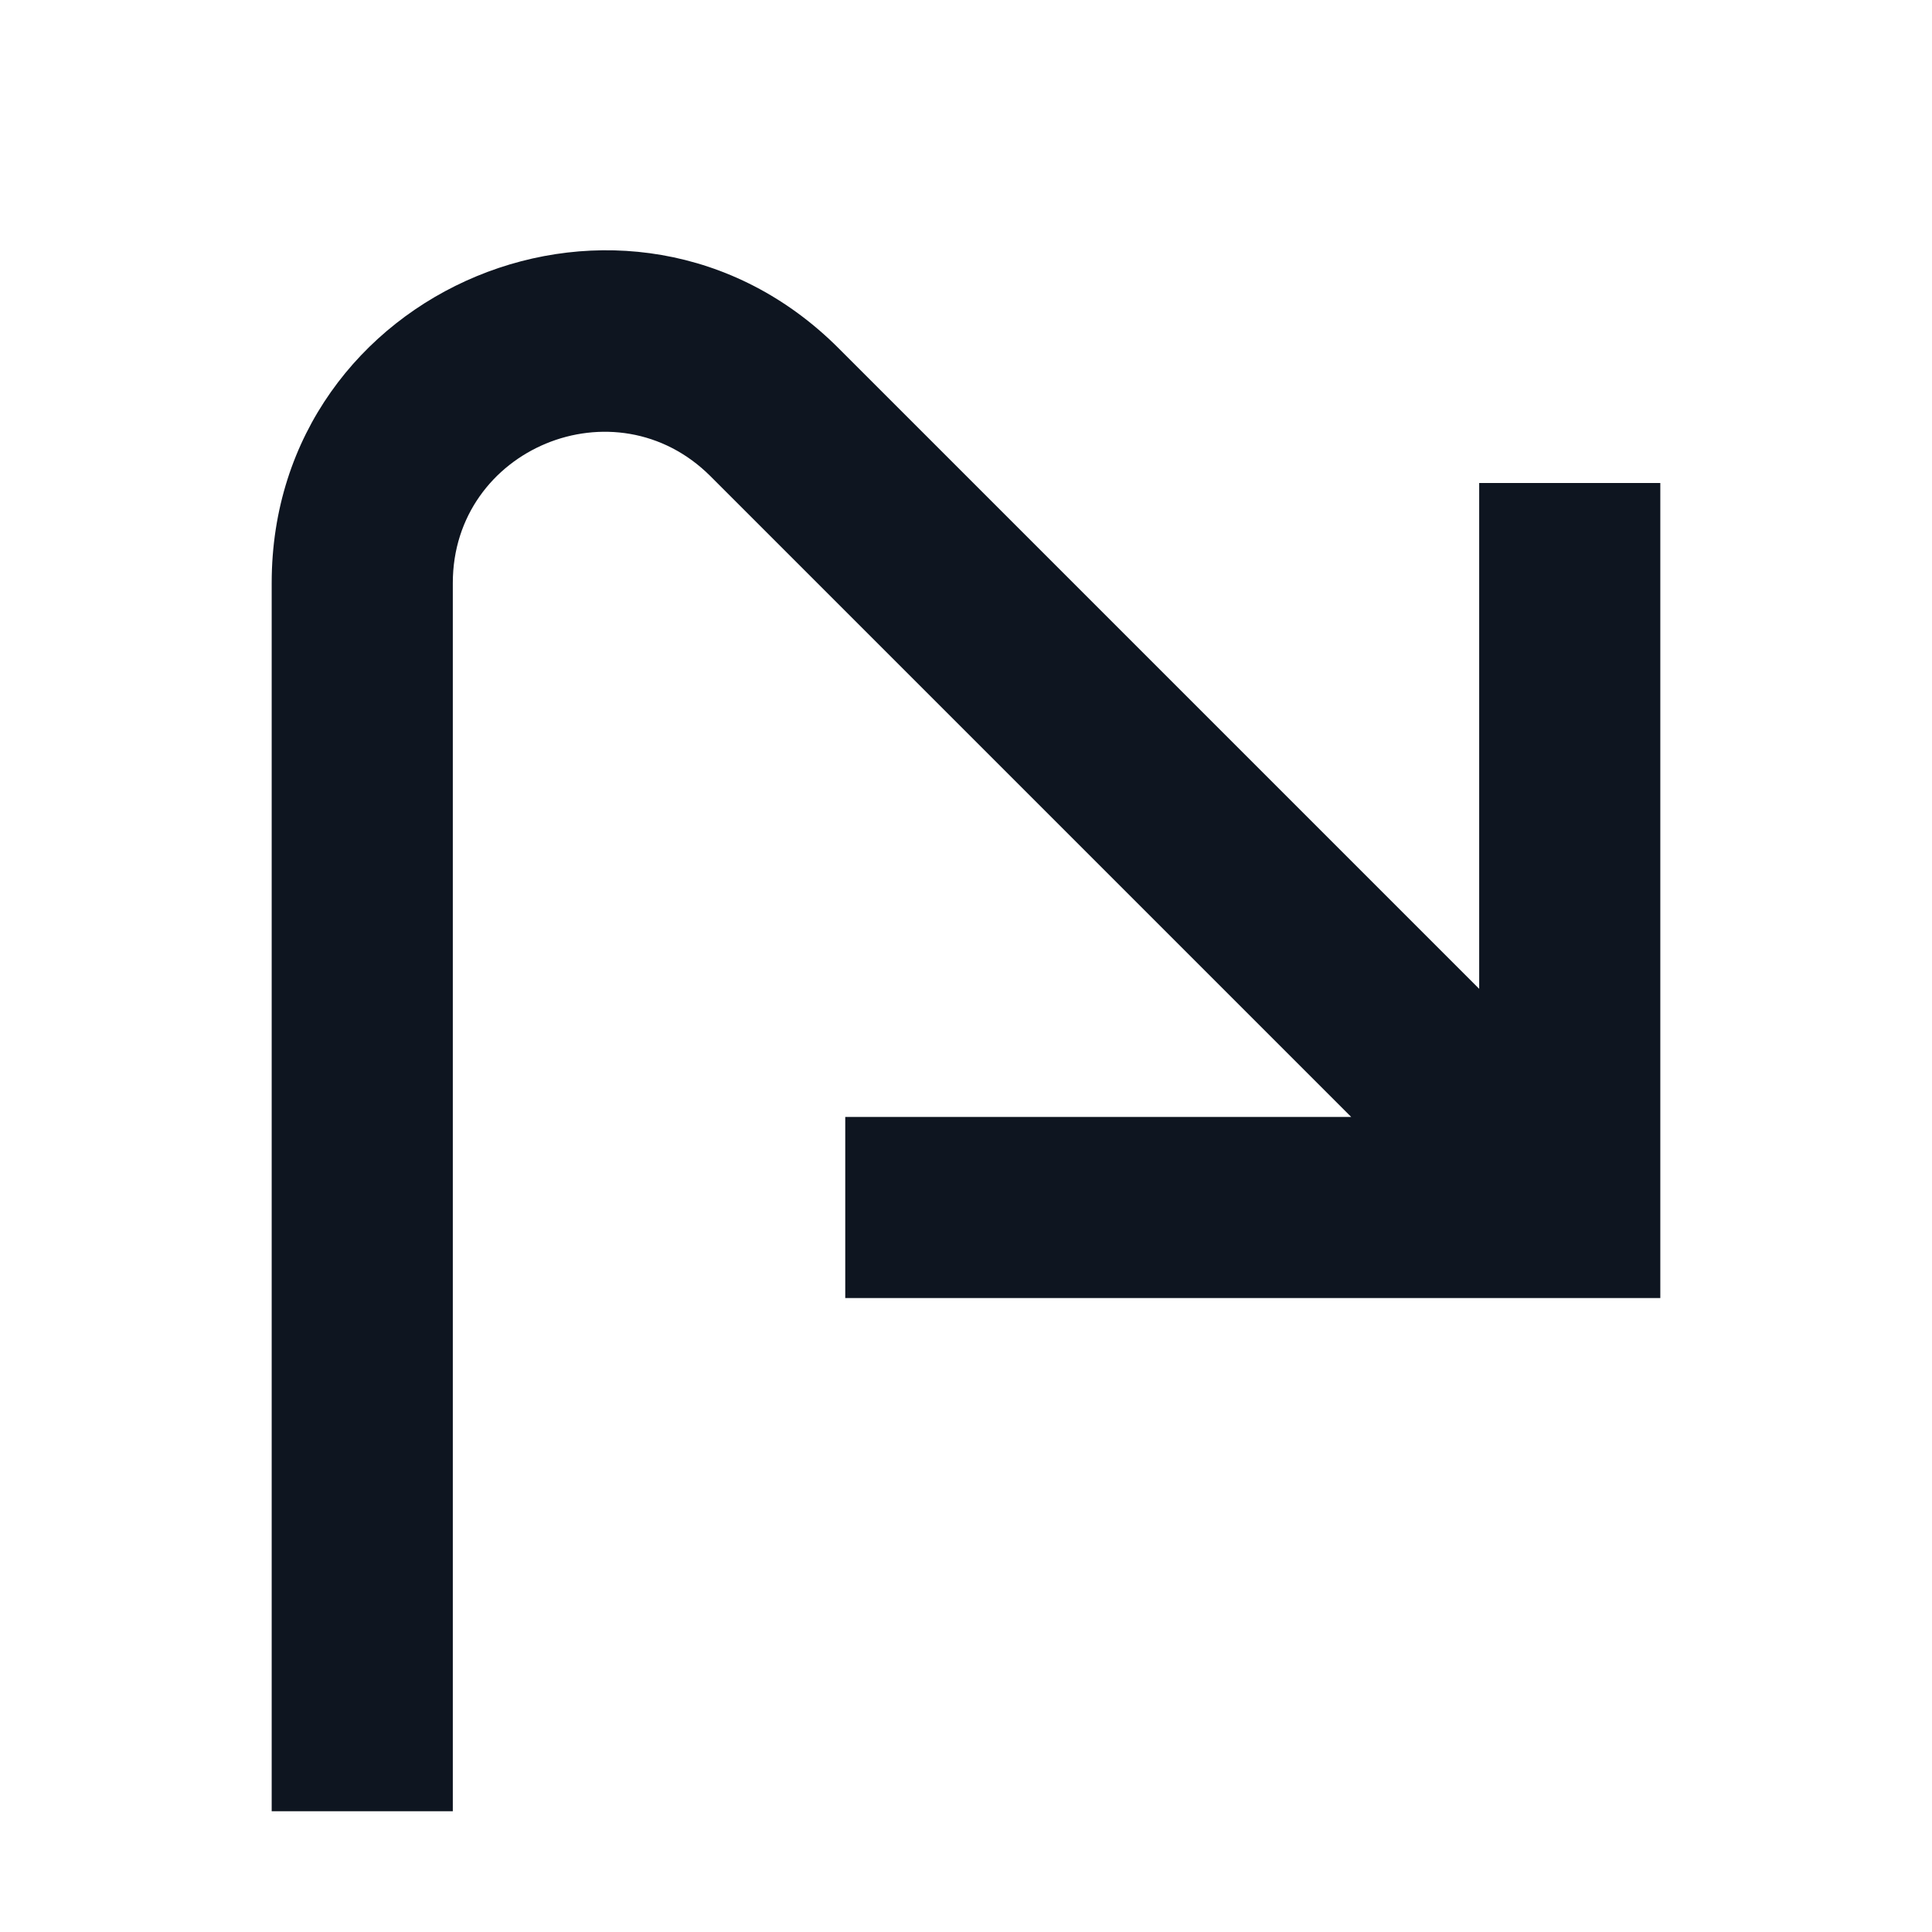
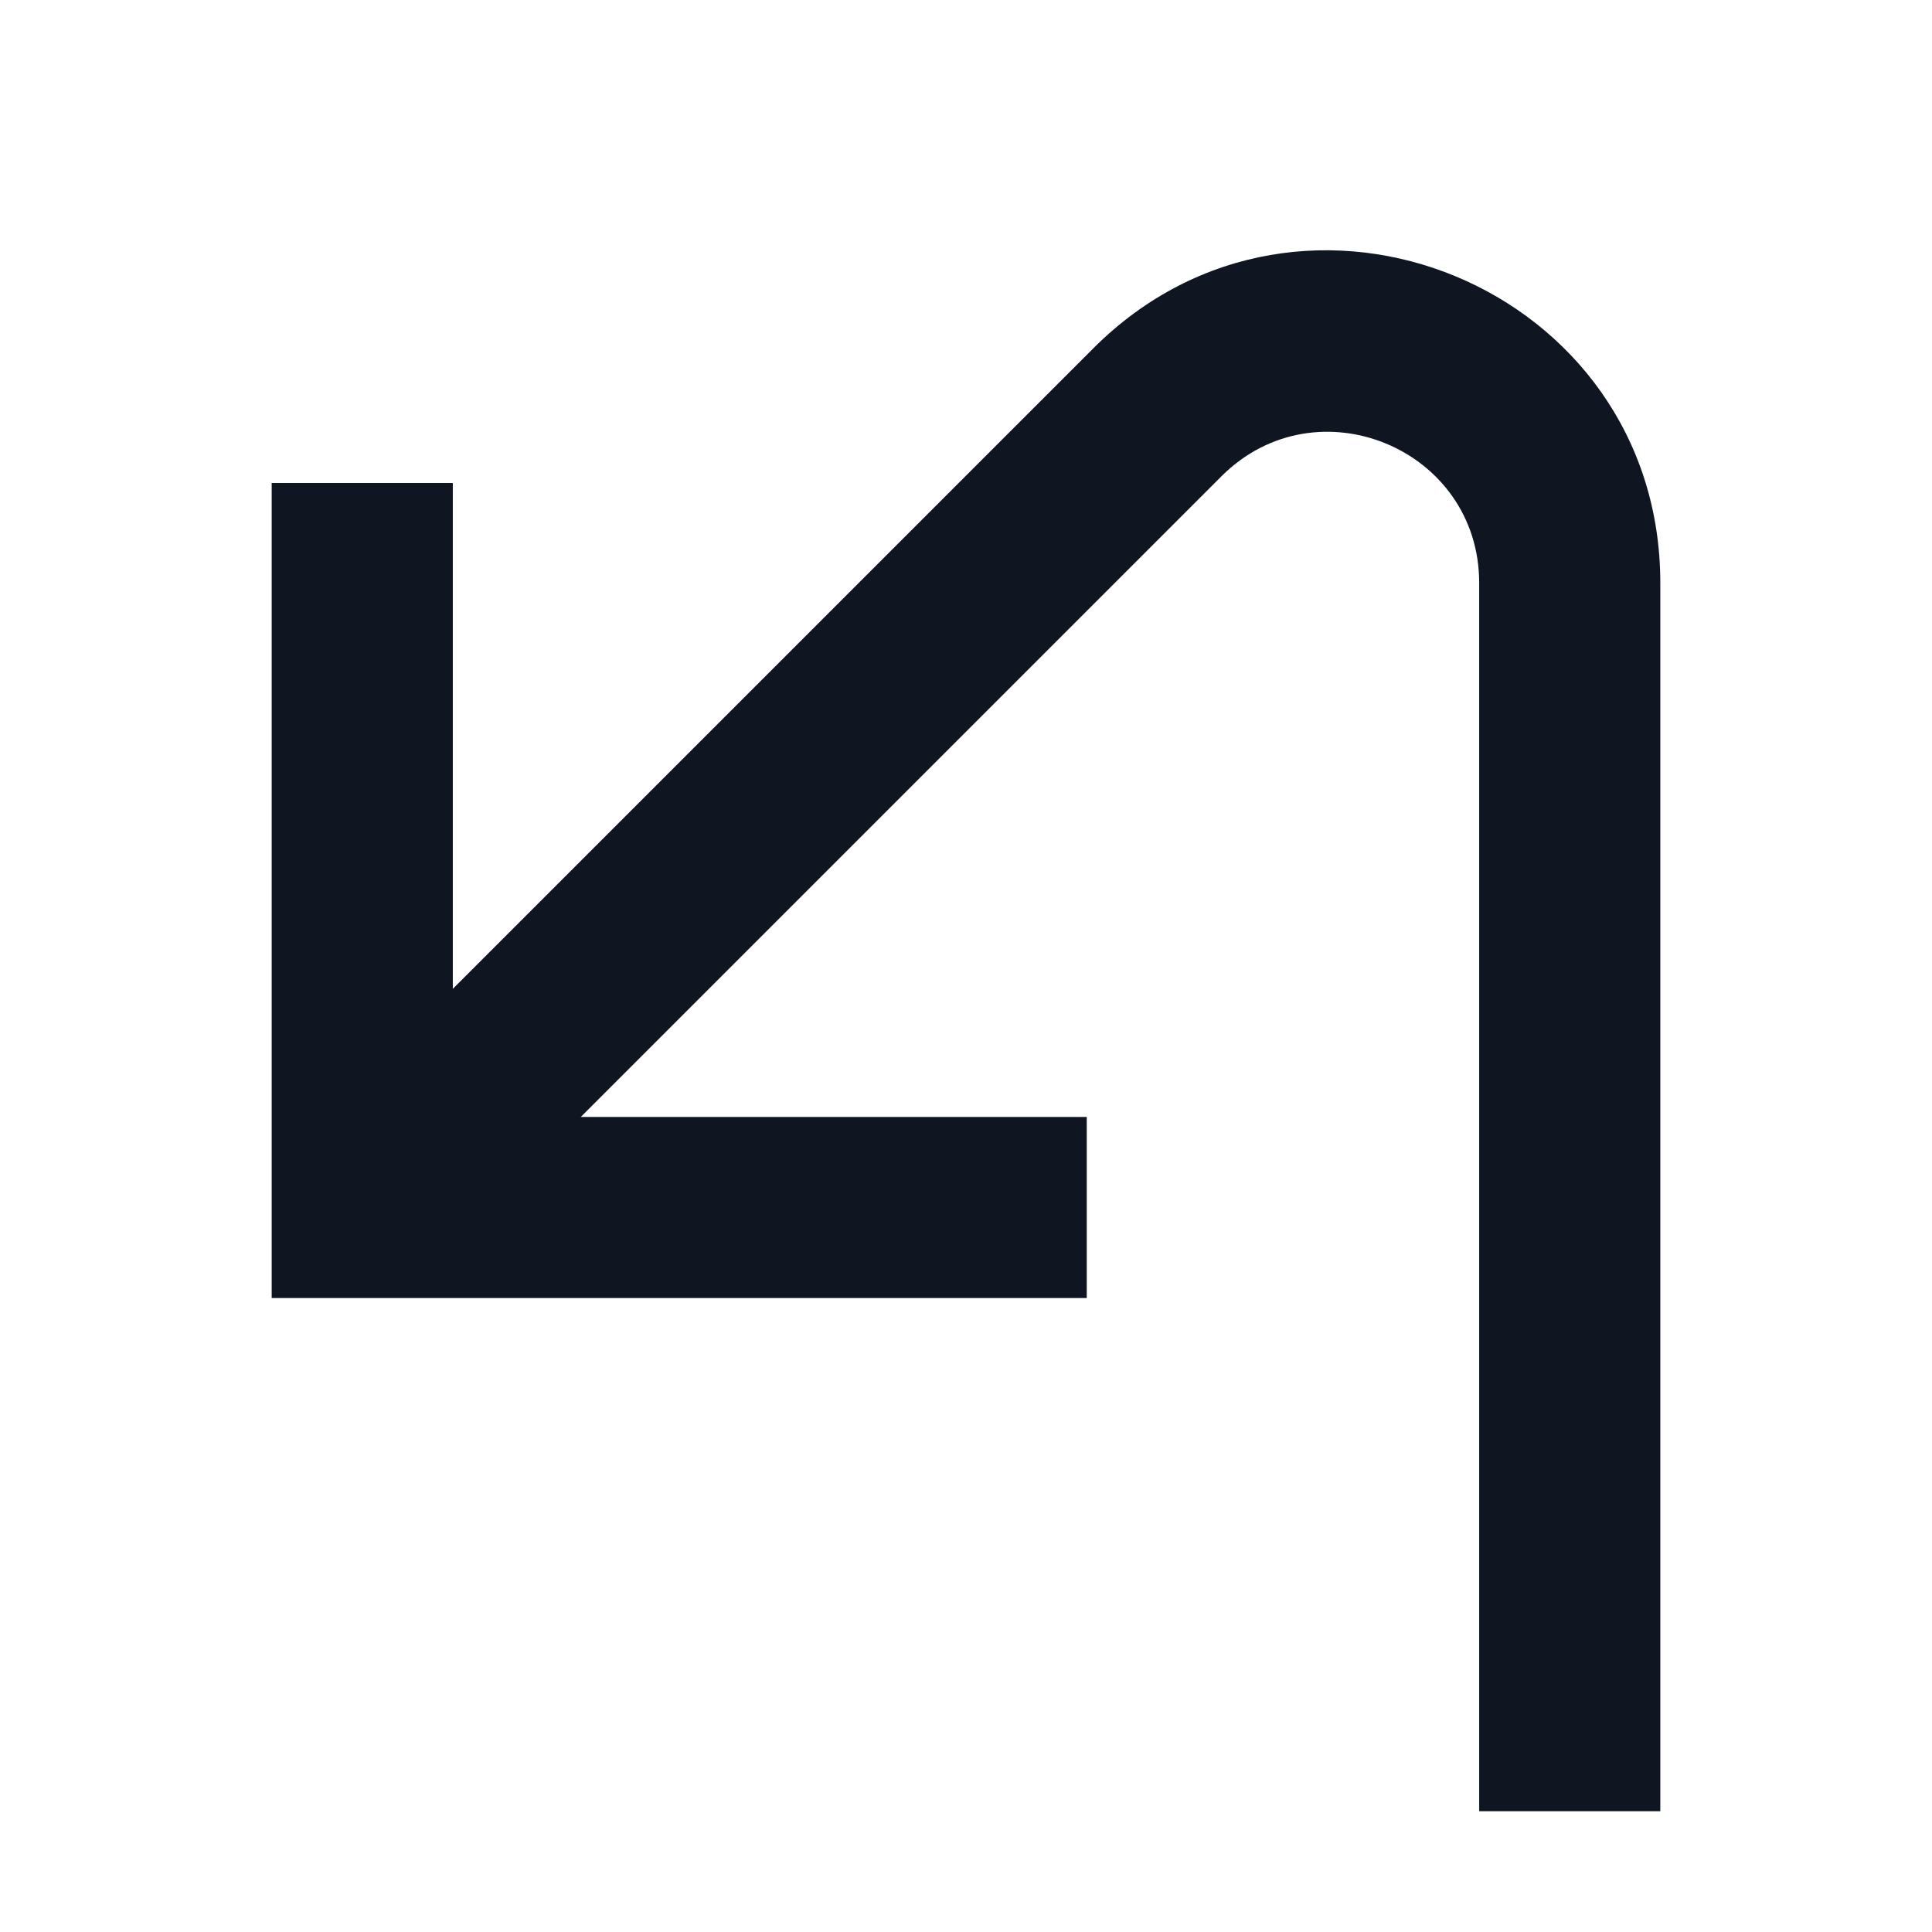
<svg xmlns="http://www.w3.org/2000/svg" width="16" height="16" viewBox="0 0 16 16" fill="none">
-   <path d="M3.75 4.828C3.75 3.715 5.096 3.157 5.884 3.944L11.19 9.25L7 9.25V10.75L13.75 10.75V4H12.25V8.189L6.945 2.884C5.212 1.151 2.25 2.378 2.25 4.828V15H3.75L3.75 4.828Z" fill="#0E1520" />
+   <path d="M12.25 4.828C12.25 3.715 10.904 3.157 10.116 3.944L4.81 9.25L9 9.25V10.75L2.25 10.75V4H3.75V8.189L9.055 2.884C10.788 1.151 13.75 2.378 13.75 4.828V15H12.25L12.25 4.828Z" fill="#0F1621" />
</svg>
